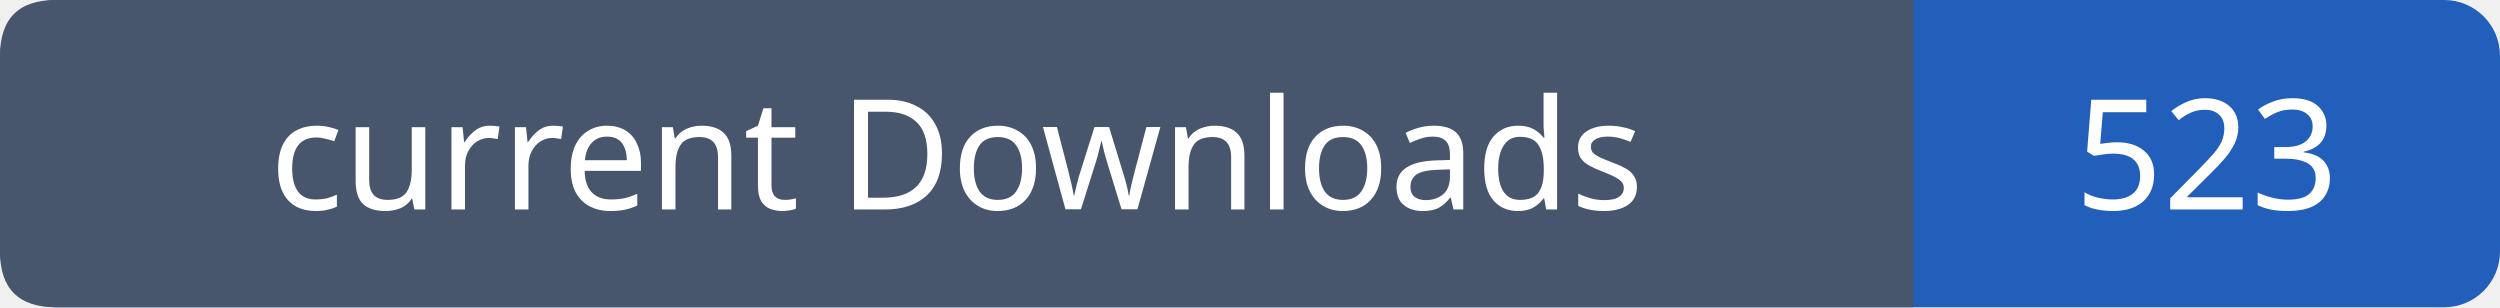
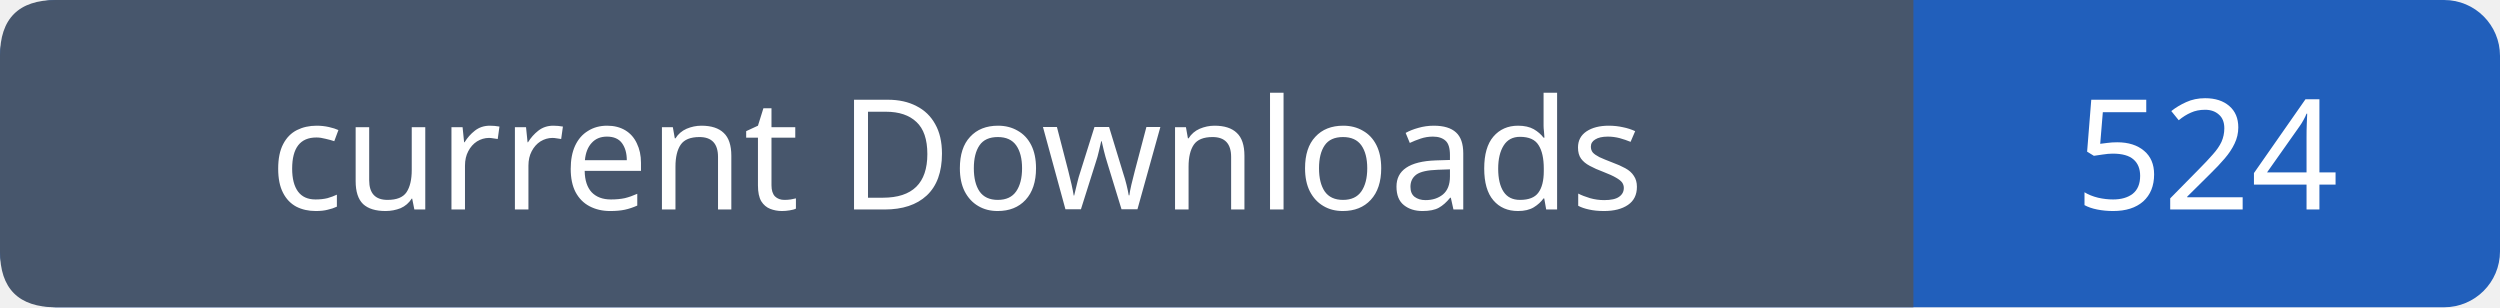
- <svg xmlns="http://www.w3.org/2000/svg" width="179" height="22" viewBox="0 0 179 22" role="img" aria-label="current Downloads: 523">
+ <svg xmlns="http://www.w3.org/2000/svg" width="179" height="22" viewBox="0 0 179 22" role="img" aria-label="current Downloads: 524">
  <rect width="179" height="22" rx="4" fill="#215fbb" />
  <path fill="#47566c" d="M4 0h133v22H4q-4 0-4-4V4q0-4 4-4" />
  <g font-family="Verdana,sans-serif" font-size="11" fill="white" text-anchor="middle">
    <text x="68.5" y="15">current Downloads</text>
-     <text x="158.0" y="15">523</text>
+     <text x="158.0" y="15">524</text>
  </g>
</svg>
